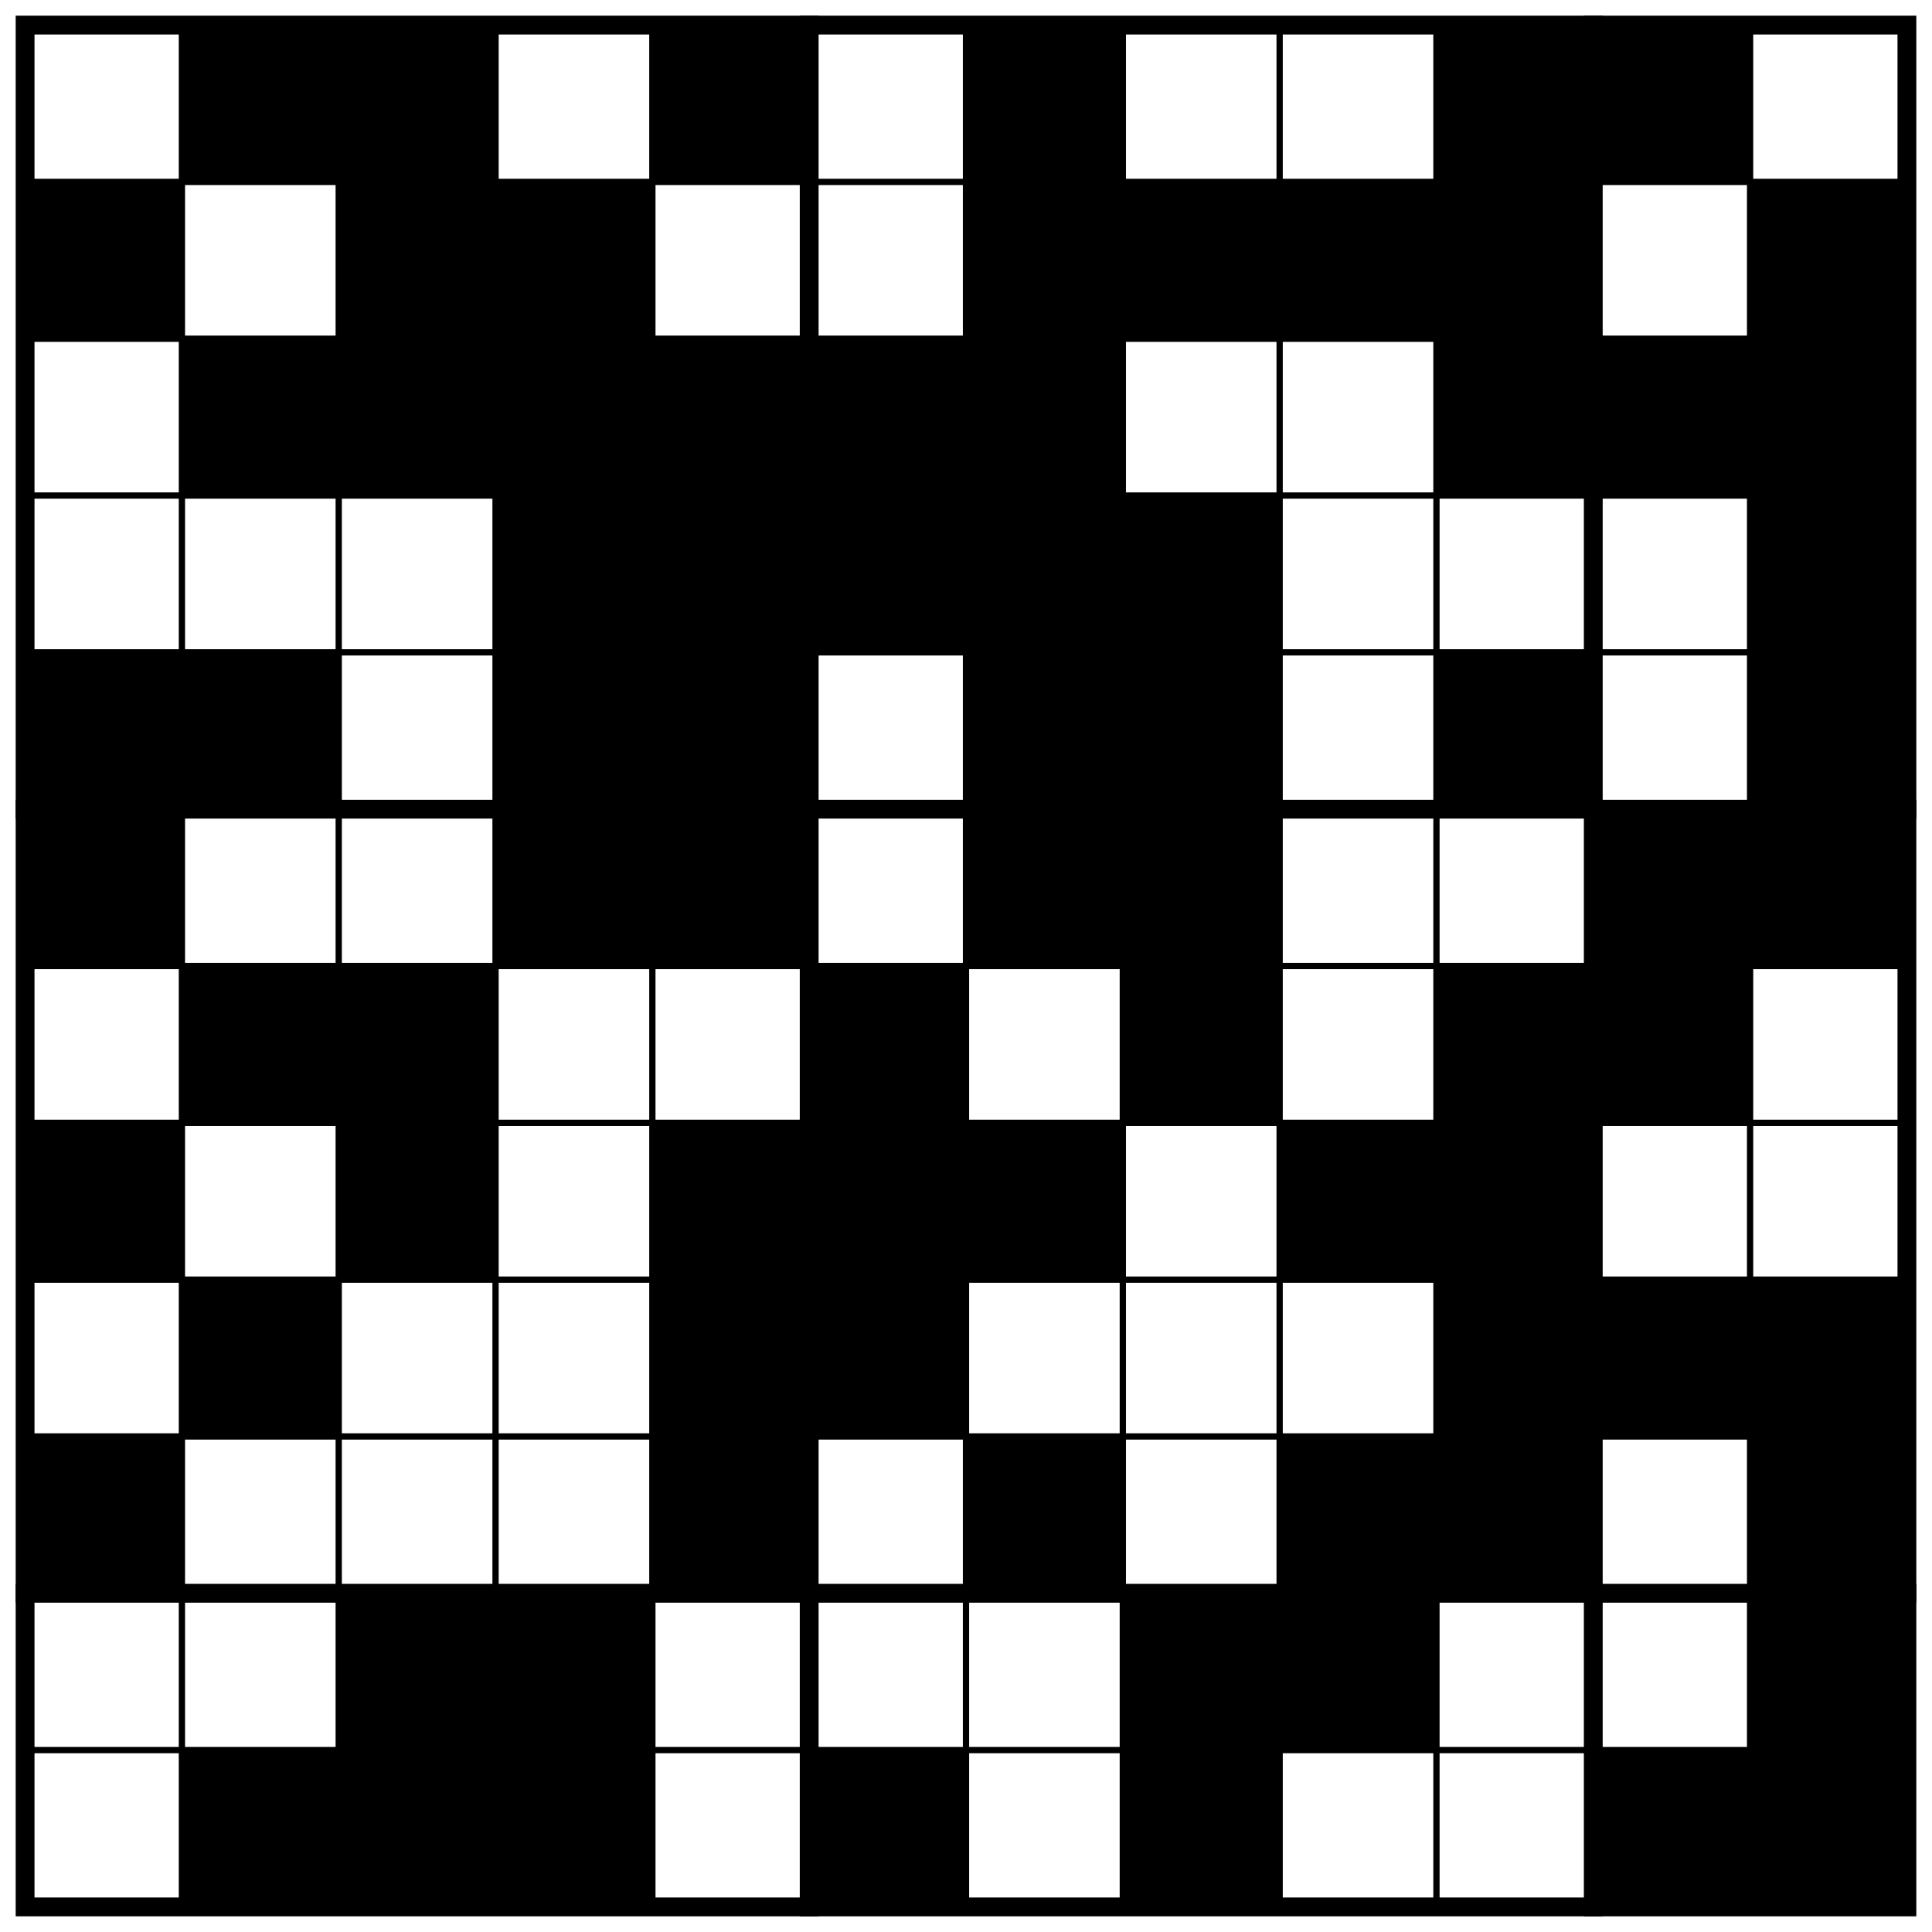
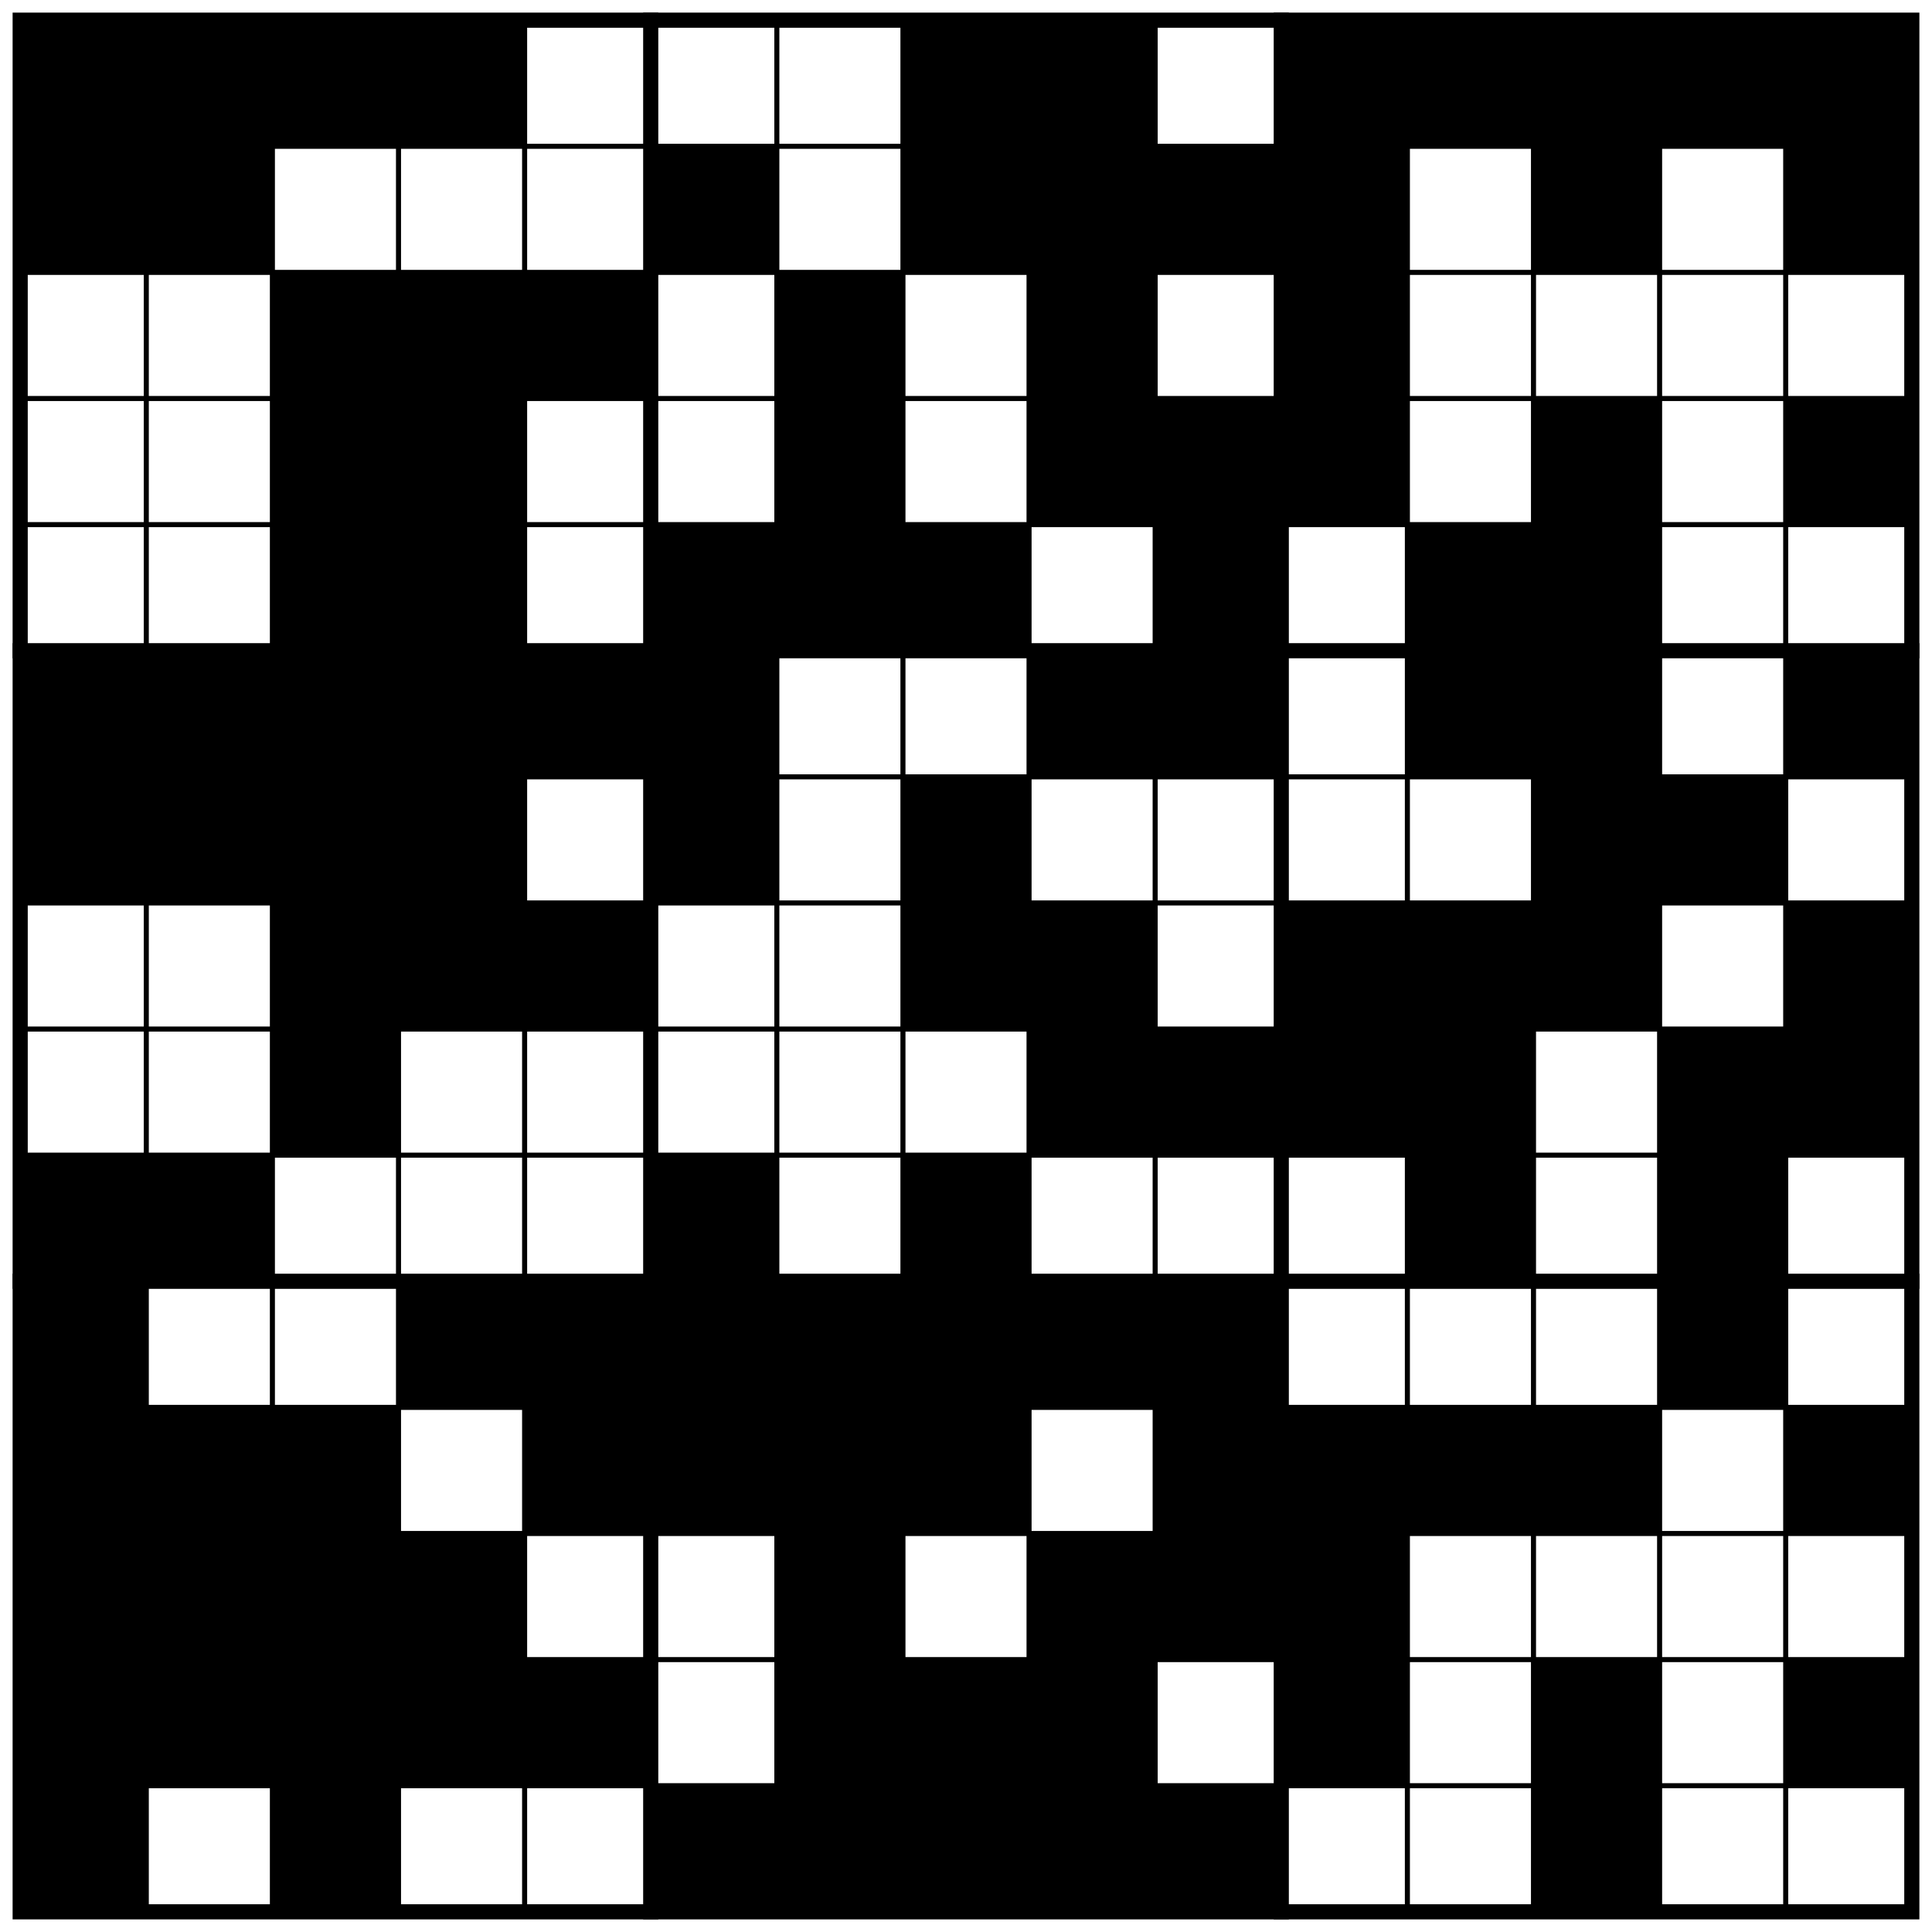
- <svg xmlns="http://www.w3.org/2000/svg" class="p" viewBox="0 0 1232 1232" preserveAspectRatio="xMidYMid meet" shape-rendering="geometricPrecision">
+ <svg xmlns="http://www.w3.org/2000/svg" class="p" viewBox="0 0 1532 1532" preserveAspectRatio="xMidYMid meet" shape-rendering="geometricPrecision">
  <g fill="#000">
+     <rect x="16" y="16" width="100" height="100" />
    <rect x="116" y="16" width="100" height="100" />
    <rect x="216" y="16" width="100" height="100" />
-     <rect x="416" y="16" width="100" height="100" />
-     <rect x="616" y="16" width="100" height="100" />
-     <rect x="916" y="16" width="100" height="100" />
+     <rect x="316" y="16" width="100" height="100" />
+     <rect x="716" y="16" width="100" height="100" />
+     <rect x="816" y="16" width="100" height="100" />
    <rect x="1016" y="16" width="100" height="100" />
+     <rect x="1116" y="16" width="100" height="100" />
+     <rect x="1216" y="16" width="100" height="100" />
+     <rect x="1316" y="16" width="100" height="100" />
+     <rect x="1416" y="16" width="100" height="100" />
    <rect x="16" y="116" width="100" height="100" />
-     <rect x="216" y="116" width="100" height="100" />
-     <rect x="316" y="116" width="100" height="100" />
-     <rect x="616" y="116" width="100" height="100" />
+     <rect x="116" y="116" width="100" height="100" />
+     <rect x="516" y="116" width="100" height="100" />
    <rect x="716" y="116" width="100" height="100" />
    <rect x="816" y="116" width="100" height="100" />
    <rect x="916" y="116" width="100" height="100" />
-     <rect x="1116" y="116" width="100" height="100" />
-     <rect x="116" y="216" width="100" height="100" />
+     <rect x="1016" y="116" width="100" height="100" />
+     <rect x="1216" y="116" width="100" height="100" />
+     <rect x="1416" y="116" width="100" height="100" />
    <rect x="216" y="216" width="100" height="100" />
    <rect x="316" y="216" width="100" height="100" />
    <rect x="416" y="216" width="100" height="100" />
-     <rect x="516" y="216" width="100" height="100" />
    <rect x="616" y="216" width="100" height="100" />
-     <rect x="916" y="216" width="100" height="100" />
+     <rect x="816" y="216" width="100" height="100" />
    <rect x="1016" y="216" width="100" height="100" />
-     <rect x="1116" y="216" width="100" height="100" />
+     <rect x="216" y="316" width="100" height="100" />
    <rect x="316" y="316" width="100" height="100" />
-     <rect x="416" y="316" width="100" height="100" />
-     <rect x="516" y="316" width="100" height="100" />
    <rect x="616" y="316" width="100" height="100" />
-     <rect x="716" y="316" width="100" height="100" />
-     <rect x="1116" y="316" width="100" height="100" />
-     <rect x="16" y="416" width="100" height="100" />
-     <rect x="116" y="416" width="100" height="100" />
+     <rect x="816" y="316" width="100" height="100" />
+     <rect x="916" y="316" width="100" height="100" />
+     <rect x="1016" y="316" width="100" height="100" />
+     <rect x="1216" y="316" width="100" height="100" />
+     <rect x="1416" y="316" width="100" height="100" />
+     <rect x="216" y="416" width="100" height="100" />
    <rect x="316" y="416" width="100" height="100" />
-     <rect x="416" y="416" width="100" height="100" />
+     <rect x="516" y="416" width="100" height="100" />
    <rect x="616" y="416" width="100" height="100" />
    <rect x="716" y="416" width="100" height="100" />
    <rect x="916" y="416" width="100" height="100" />
    <rect x="1116" y="416" width="100" height="100" />
+     <rect x="1216" y="416" width="100" height="100" />
    <rect x="16" y="516" width="100" height="100" />
+     <rect x="116" y="516" width="100" height="100" />
+     <rect x="216" y="516" width="100" height="100" />
    <rect x="316" y="516" width="100" height="100" />
    <rect x="416" y="516" width="100" height="100" />
-     <rect x="616" y="516" width="100" height="100" />
-     <rect x="716" y="516" width="100" height="100" />
-     <rect x="1016" y="516" width="100" height="100" />
+     <rect x="516" y="516" width="100" height="100" />
+     <rect x="816" y="516" width="100" height="100" />
+     <rect x="916" y="516" width="100" height="100" />
    <rect x="1116" y="516" width="100" height="100" />
+     <rect x="1216" y="516" width="100" height="100" />
+     <rect x="1416" y="516" width="100" height="100" />
+     <rect x="16" y="616" width="100" height="100" />
    <rect x="116" y="616" width="100" height="100" />
    <rect x="216" y="616" width="100" height="100" />
+     <rect x="316" y="616" width="100" height="100" />
    <rect x="516" y="616" width="100" height="100" />
    <rect x="716" y="616" width="100" height="100" />
-     <rect x="916" y="616" width="100" height="100" />
-     <rect x="1016" y="616" width="100" height="100" />
-     <rect x="16" y="716" width="100" height="100" />
+     <rect x="1216" y="616" width="100" height="100" />
+     <rect x="1316" y="616" width="100" height="100" />
    <rect x="216" y="716" width="100" height="100" />
+     <rect x="316" y="716" width="100" height="100" />
    <rect x="416" y="716" width="100" height="100" />
-     <rect x="516" y="716" width="100" height="100" />
-     <rect x="616" y="716" width="100" height="100" />
+     <rect x="716" y="716" width="100" height="100" />
    <rect x="816" y="716" width="100" height="100" />
-     <rect x="916" y="716" width="100" height="100" />
-     <rect x="116" y="816" width="100" height="100" />
-     <rect x="416" y="816" width="100" height="100" />
-     <rect x="516" y="816" width="100" height="100" />
+     <rect x="1016" y="716" width="100" height="100" />
+     <rect x="1116" y="716" width="100" height="100" />
+     <rect x="1216" y="716" width="100" height="100" />
+     <rect x="1416" y="716" width="100" height="100" />
+     <rect x="216" y="816" width="100" height="100" />
+     <rect x="816" y="816" width="100" height="100" />
    <rect x="916" y="816" width="100" height="100" />
    <rect x="1016" y="816" width="100" height="100" />
    <rect x="1116" y="816" width="100" height="100" />
+     <rect x="1316" y="816" width="100" height="100" />
+     <rect x="1416" y="816" width="100" height="100" />
    <rect x="16" y="916" width="100" height="100" />
-     <rect x="416" y="916" width="100" height="100" />
-     <rect x="616" y="916" width="100" height="100" />
-     <rect x="816" y="916" width="100" height="100" />
-     <rect x="916" y="916" width="100" height="100" />
+     <rect x="116" y="916" width="100" height="100" />
+     <rect x="516" y="916" width="100" height="100" />
+     <rect x="716" y="916" width="100" height="100" />
    <rect x="1116" y="916" width="100" height="100" />
-     <rect x="216" y="1016" width="100" height="100" />
+     <rect x="1316" y="916" width="100" height="100" />
+     <rect x="16" y="1016" width="100" height="100" />
    <rect x="316" y="1016" width="100" height="100" />
+     <rect x="416" y="1016" width="100" height="100" />
+     <rect x="516" y="1016" width="100" height="100" />
+     <rect x="616" y="1016" width="100" height="100" />
    <rect x="716" y="1016" width="100" height="100" />
    <rect x="816" y="1016" width="100" height="100" />
-     <rect x="1116" y="1016" width="100" height="100" />
+     <rect x="916" y="1016" width="100" height="100" />
+     <rect x="1316" y="1016" width="100" height="100" />
+     <rect x="16" y="1116" width="100" height="100" />
    <rect x="116" y="1116" width="100" height="100" />
    <rect x="216" y="1116" width="100" height="100" />
-     <rect x="316" y="1116" width="100" height="100" />
+     <rect x="416" y="1116" width="100" height="100" />
    <rect x="516" y="1116" width="100" height="100" />
+     <rect x="616" y="1116" width="100" height="100" />
    <rect x="716" y="1116" width="100" height="100" />
+     <rect x="916" y="1116" width="100" height="100" />
    <rect x="1016" y="1116" width="100" height="100" />
    <rect x="1116" y="1116" width="100" height="100" />
+     <rect x="1216" y="1116" width="100" height="100" />
+     <rect x="1416" y="1116" width="100" height="100" />
+     <rect x="16" y="1216" width="100" height="100" />
+     <rect x="116" y="1216" width="100" height="100" />
+     <rect x="216" y="1216" width="100" height="100" />
+     <rect x="316" y="1216" width="100" height="100" />
+     <rect x="616" y="1216" width="100" height="100" />
+     <rect x="816" y="1216" width="100" height="100" />
+     <rect x="916" y="1216" width="100" height="100" />
+     <rect x="1016" y="1216" width="100" height="100" />
+     <rect x="16" y="1316" width="100" height="100" />
+     <rect x="116" y="1316" width="100" height="100" />
+     <rect x="216" y="1316" width="100" height="100" />
+     <rect x="316" y="1316" width="100" height="100" />
+     <rect x="416" y="1316" width="100" height="100" />
+     <rect x="616" y="1316" width="100" height="100" />
+     <rect x="716" y="1316" width="100" height="100" />
+     <rect x="816" y="1316" width="100" height="100" />
+     <rect x="1016" y="1316" width="100" height="100" />
+     <rect x="1216" y="1316" width="100" height="100" />
+     <rect x="1416" y="1316" width="100" height="100" />
+     <rect x="16" y="1416" width="100" height="100" />
+     <rect x="216" y="1416" width="100" height="100" />
+     <rect x="516" y="1416" width="100" height="100" />
+     <rect x="616" y="1416" width="100" height="100" />
+     <rect x="716" y="1416" width="100" height="100" />
+     <rect x="816" y="1416" width="100" height="100" />
+     <rect x="916" y="1416" width="100" height="100" />
+     <rect x="1216" y="1416" width="100" height="100" />
  </g>
-   <path d="M16 116H1216M16 216H1216M16 316H1216M16 416H1216M16 616H1216M16 716H1216M16 816H1216M16 916H1216M16 1116H1216M116 16V1216M216 16V1216M316 16V1216M416 16V1216M616 16V1216M716 16V1216M816 16V1216M916 16V1216M1116 16V1216" fill="none" stroke="#000" stroke-width="4" stroke-linecap="square" />
-   <path d="M16 516H1216M16 1016H1216M516 16V1216M1016 16V1216" fill="none" stroke="#000" stroke-width="12" stroke-linecap="square" />
-   <rect x="16" y="16" width="1200" height="1200" fill="none" stroke="#000" stroke-width="12" />
+   <path d="M16 116H1516M16 216H1516M16 316H1516M16 416H1516M16 616H1516M16 716H1516M16 816H1516M16 916H1516M16 1116H1516M16 1216H1516M16 1316H1516M16 1416H1516M116 16V1516M216 16V1516M316 16V1516M416 16V1516M616 16V1516M716 16V1516M816 16V1516M916 16V1516M1116 16V1516M1216 16V1516M1316 16V1516M1416 16V1516" fill="none" stroke="#000" stroke-width="4" stroke-linecap="square" />
+   <path d="M16 516H1516M16 1016H1516M516 16V1516M1016 16V1516" fill="none" stroke="#000" stroke-width="12" stroke-linecap="square" />
+   <rect x="16" y="16" width="1500" height="1500" fill="none" stroke="#000" stroke-width="12" />
</svg>
